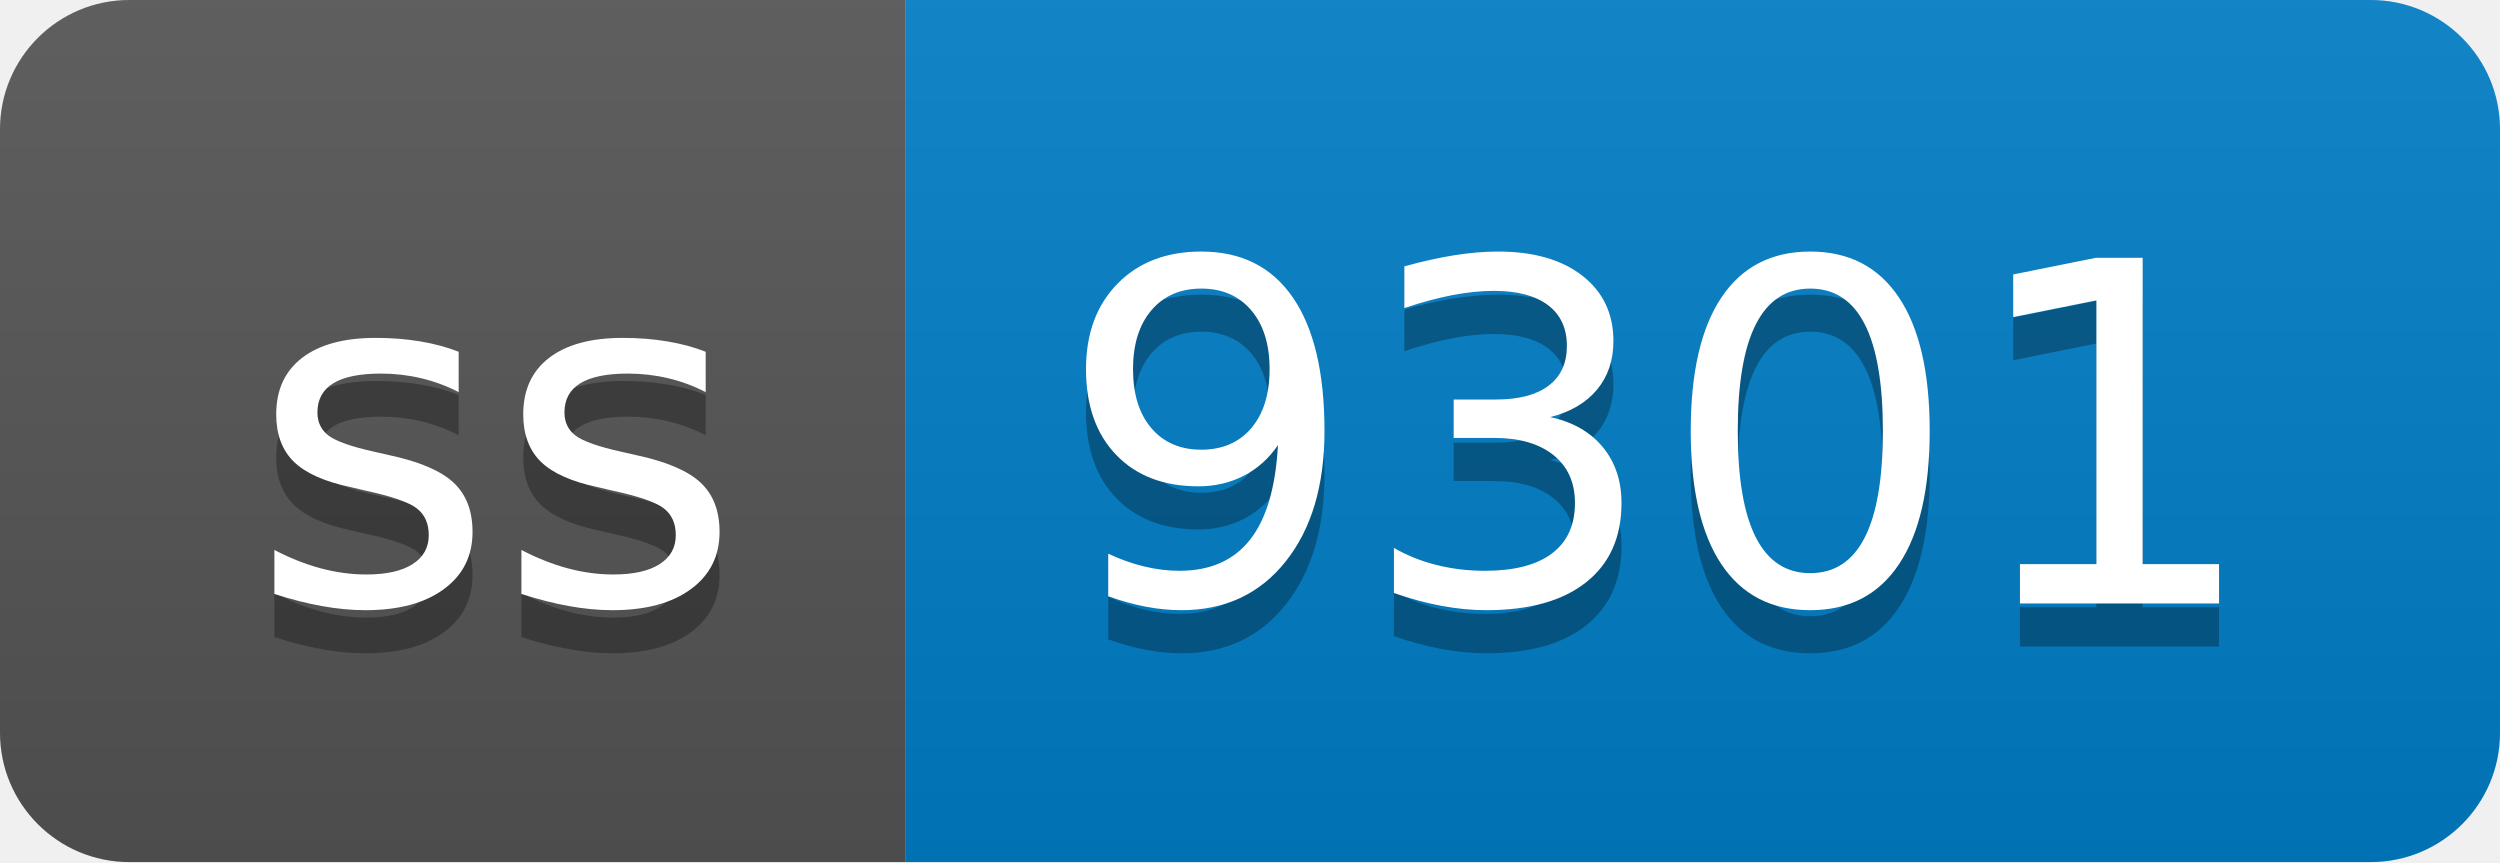
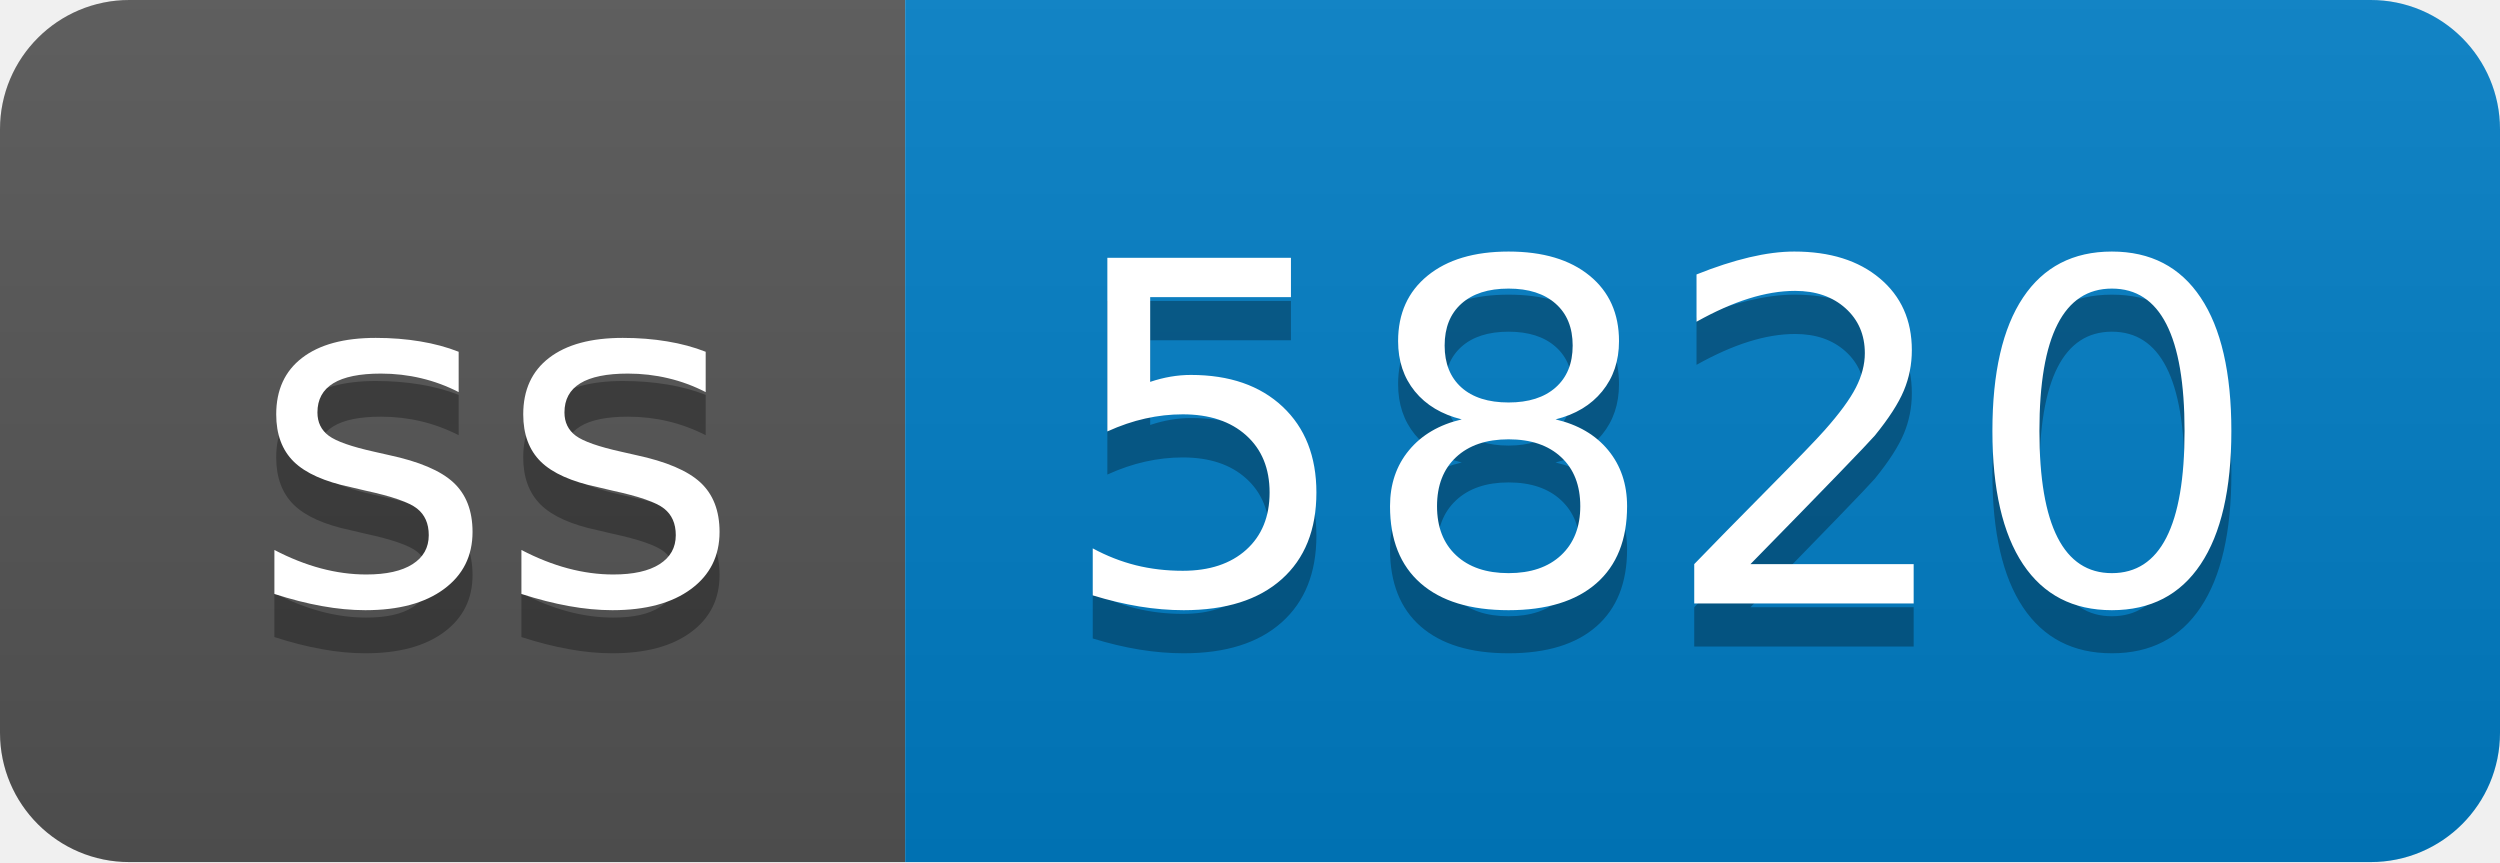
- <svg xmlns="http://www.w3.org/2000/svg" width="58" height="20" role="img" aria-label="ss: 9301">
+ <svg xmlns="http://www.w3.org/2000/svg" width="58" height="20" role="img" aria-label="ss: 5820">
  <linearGradient id="s" x2="0" y2="100%">
    <stop offset="0" stop-color="#bbb" stop-opacity=".1" />
    <stop offset="1" stop-opacity=".1" />
  </linearGradient>
  <clipPath id="r">
    <rect width="58" height="20" rx="3" fill="#fff" />
  </clipPath>
  <g clip-path="url(#r)">
    <rect width="21" height="20" fill="#555" />
    <rect x="21" width="37" height="20" fill="#007ec6" />
    <rect width="58" height="20" fill="url(#s)" />
  </g>
  <g fill="#fff" text-anchor="middle" font-family="Verdana,Geneva,DejaVu Sans,sans-serif" text-rendering="geometricPrecision" font-size="110">
    <text aria-hidden="true" x="115" y="150" fill="#010101" fill-opacity=".3" transform="scale(.1)" textLength="110">ss</text>
    <text x="115" y="140" transform="scale(.1)" fill="#fff" textLength="110">ss</text>
-     <text aria-hidden="true" x="385" y="150" fill="#010101" fill-opacity=".3" transform="scale(.1)" textLength="270">9301</text>
-     <text x="385" y="140" transform="scale(.1)" fill="#fff" textLength="270">9301</text>
+     <text aria-hidden="true" x="385" y="150" fill="#010101" fill-opacity=".3" transform="scale(.1)" textLength="270">5820</text>
+     <text x="385" y="140" transform="scale(.1)" fill="#fff" textLength="270">5820</text>
  </g>
</svg>
